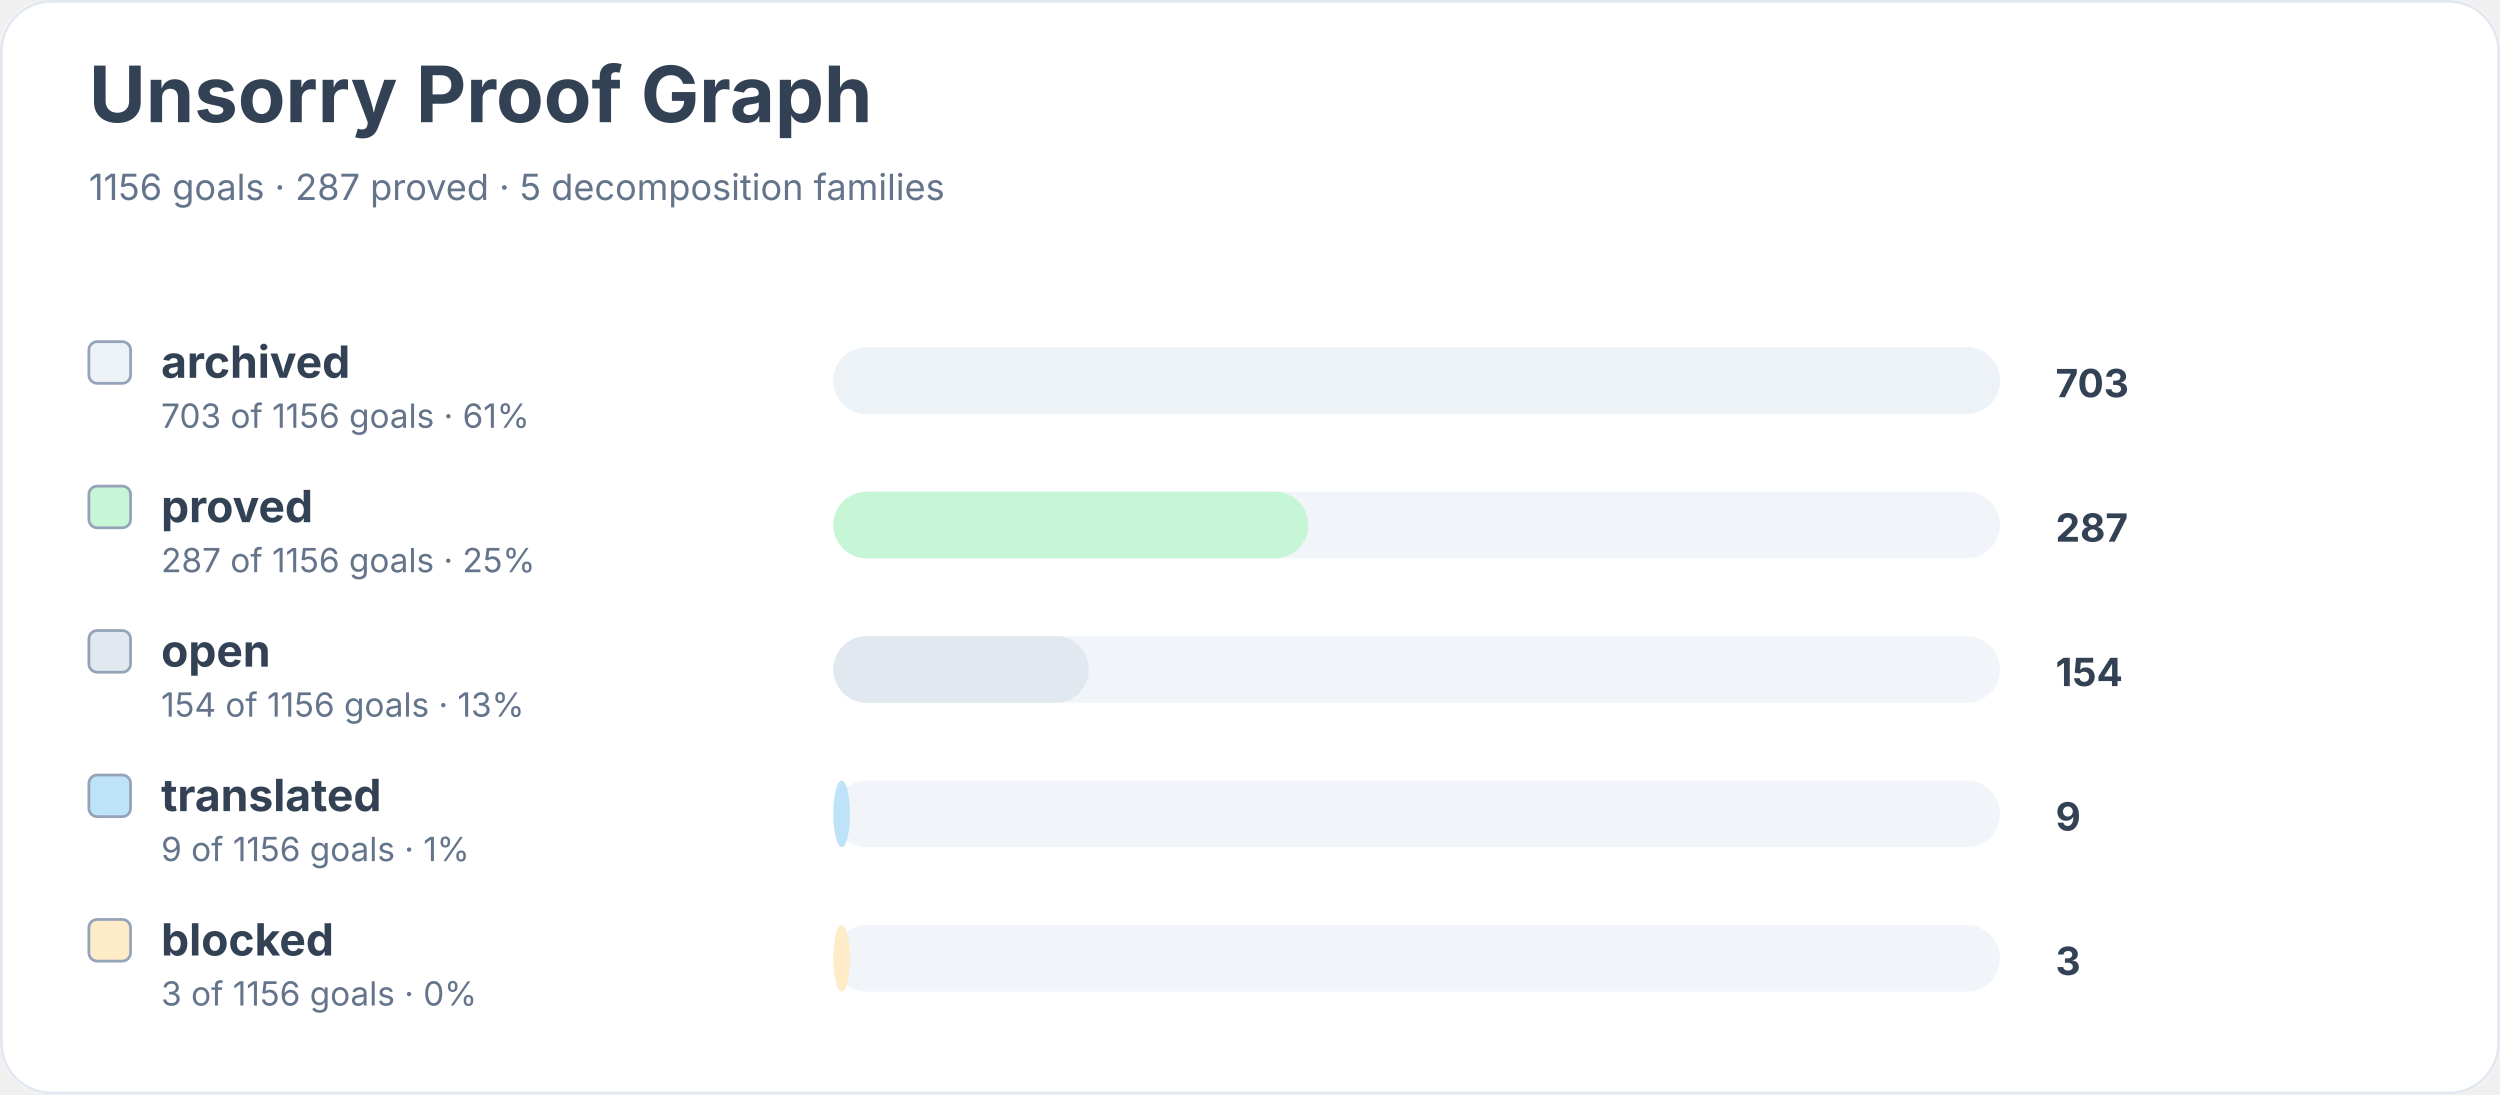
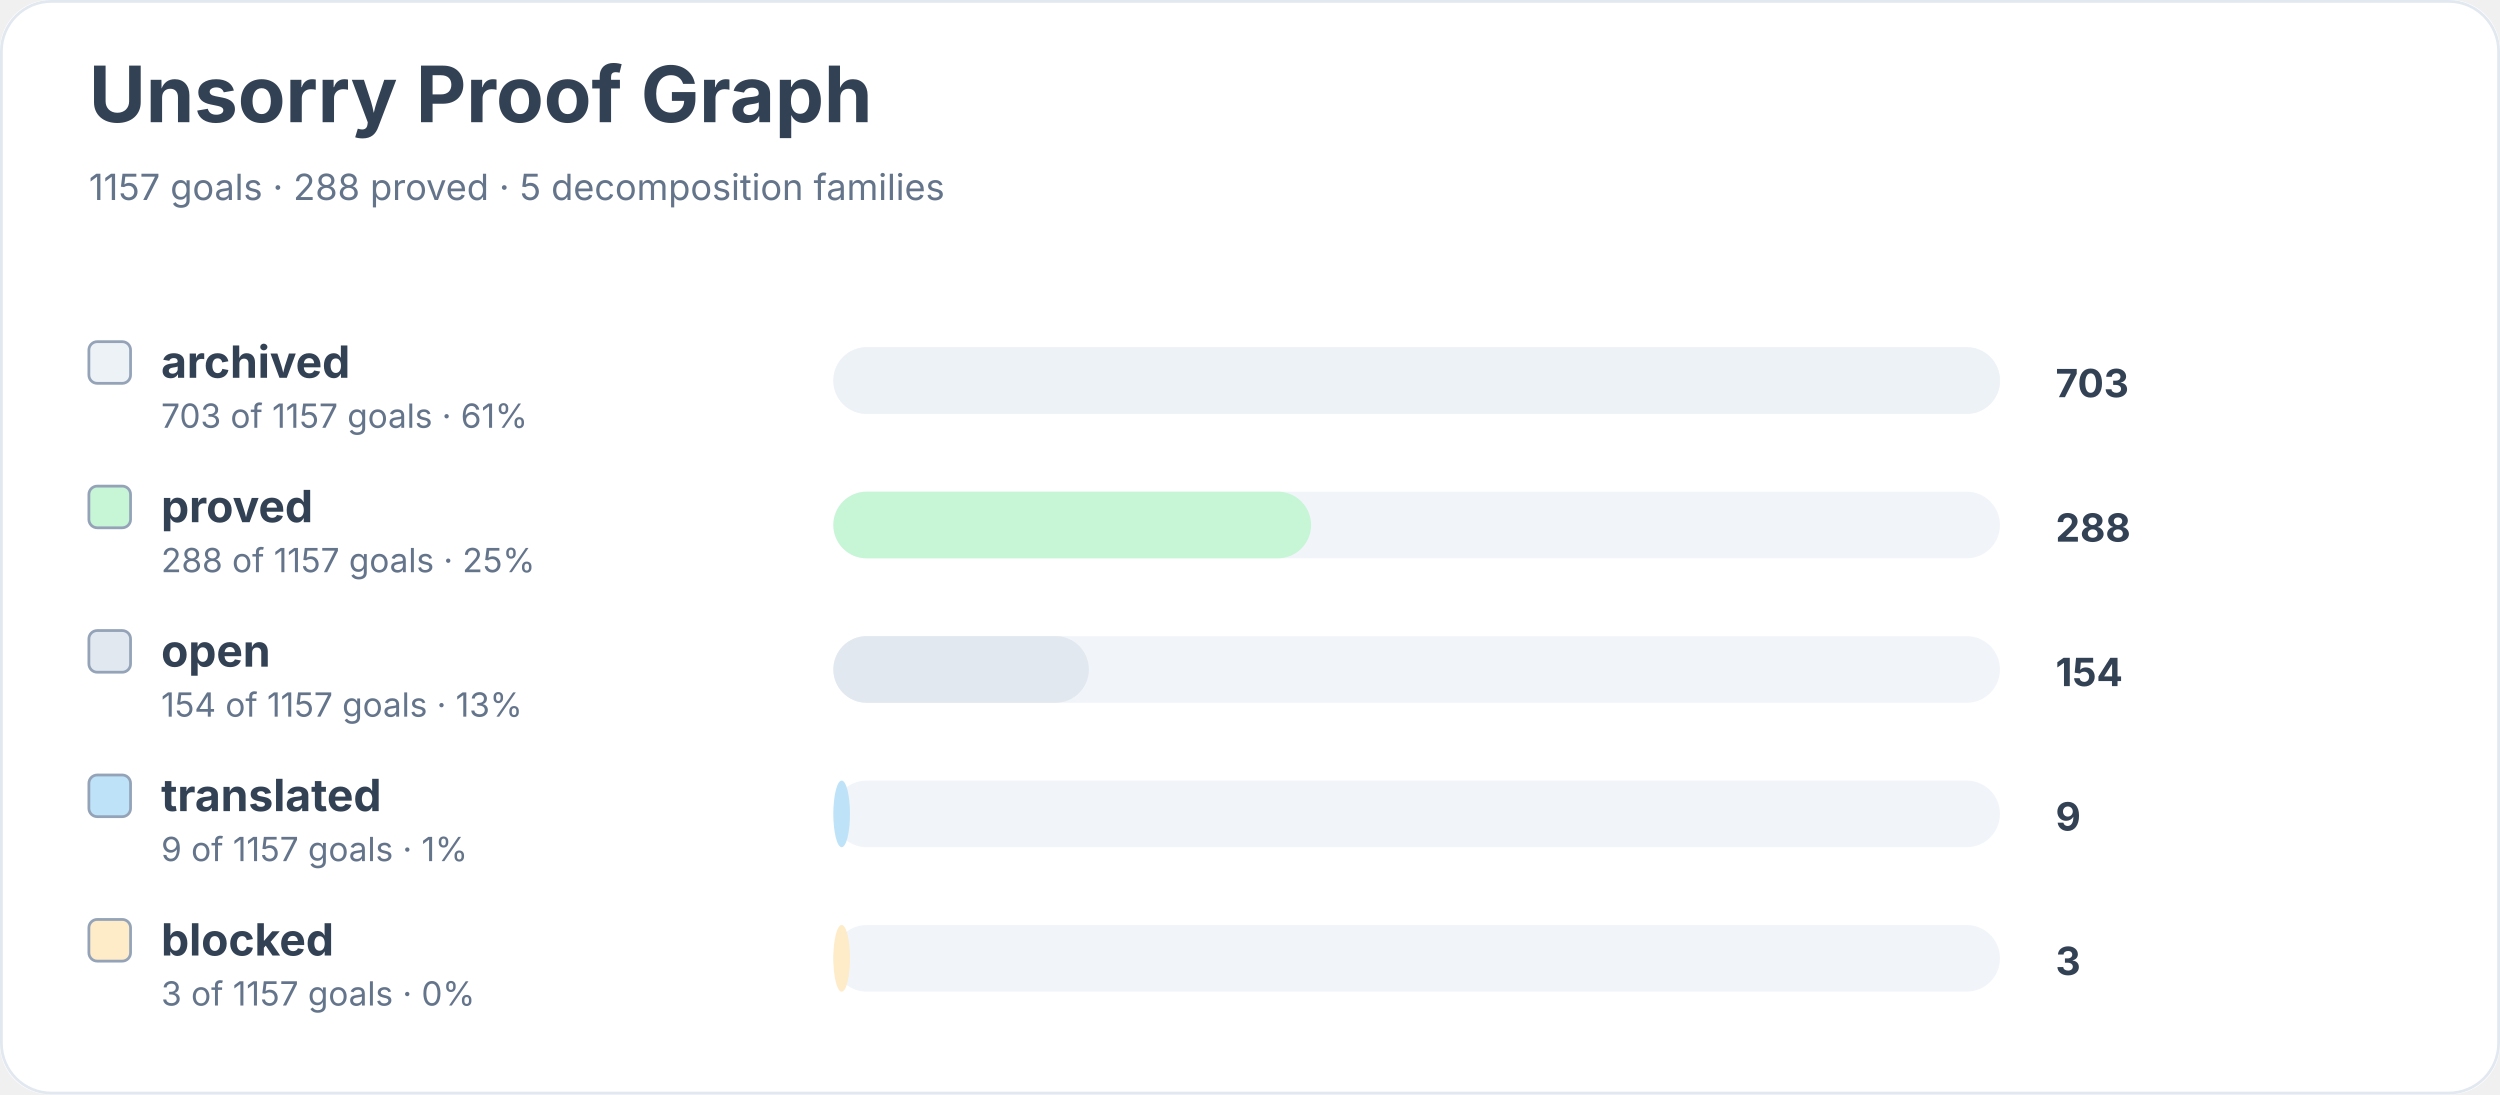
<svg xmlns="http://www.w3.org/2000/svg" width="900" height="394" viewBox="0 0 900 394" role="img" aria-labelledby="title desc">
  <rect width="900" height="100%" rx="18" fill="#ffffff" />
  <rect x="0.5" y="0.5" width="899" height="393" rx="18" fill="none" stroke="#e2e8f0" />
  <text x="32" y="44" font-family="Inter, system-ui, sans-serif" font-size="28" font-weight="700" fill="#334155">Unsorry Proof Graph</text>
-   <text x="32" y="72" font-family="Inter, system-ui, sans-serif" font-size="13" fill="#64748b">1156 goals · 287 proved · 5 decomposition families</text>
+   <text x="32" y="72" font-family="Inter, system-ui, sans-serif" font-size="13" fill="#64748b">1157 goals · 288 proved · 5 decomposition families</text>
  <rect x="32" y="123" width="15" height="15" rx="3" fill="#edf2f7" stroke="#94a3b8" />
  <text x="58" y="136" font-family="Inter, system-ui, sans-serif" font-size="16" font-weight="650" fill="#334155">archived</text>
-   <text x="58" y="154" font-family="Inter, system-ui, sans-serif" font-size="12" fill="#64748b">703 of 1156 goals · 61%</text>
+   <text x="58" y="154" font-family="Inter, system-ui, sans-serif" font-size="12" fill="#64748b">703 of 1157 goals · 61%</text>
  <rect x="300" y="125" width="420" height="24" rx="12" fill="#f1f5f9" />
  <rect x="300" y="125" width="420" height="24" rx="12" fill="#edf2f7" />
  <text x="740" y="143" font-family="Inter, system-ui, sans-serif" font-size="14" font-weight="700" fill="#334155">703</text>
  <rect x="32" y="175" width="15" height="15" rx="3" fill="#c6f6d5" stroke="#94a3b8" />
  <text x="58" y="188" font-family="Inter, system-ui, sans-serif" font-size="16" font-weight="650" fill="#334155">proved</text>
-   <text x="58" y="206" font-family="Inter, system-ui, sans-serif" font-size="12" fill="#64748b">287 of 1156 goals · 25%</text>
+   <text x="58" y="206" font-family="Inter, system-ui, sans-serif" font-size="12" fill="#64748b">288 of 1157 goals · 25%</text>
  <rect x="300" y="177" width="420" height="24" rx="12" fill="#f1f5f9" />
-   <rect x="300" y="177" width="171" height="24" rx="12" fill="#c6f6d5" />
-   <text x="740" y="195" font-family="Inter, system-ui, sans-serif" font-size="14" font-weight="700" fill="#334155">287</text>
+   <rect x="300" y="177" width="172" height="24" rx="12" fill="#c6f6d5" />
+   <text x="740" y="195" font-family="Inter, system-ui, sans-serif" font-size="14" font-weight="700" fill="#334155">288</text>
  <rect x="32" y="227" width="15" height="15" rx="3" fill="#e2e8f0" stroke="#94a3b8" />
  <text x="58" y="240" font-family="Inter, system-ui, sans-serif" font-size="16" font-weight="650" fill="#334155">open</text>
-   <text x="58" y="258" font-family="Inter, system-ui, sans-serif" font-size="12" fill="#64748b">154 of 1156 goals · 13%</text>
+   <text x="58" y="258" font-family="Inter, system-ui, sans-serif" font-size="12" fill="#64748b">154 of 1157 goals · 13%</text>
  <rect x="300" y="229" width="420" height="24" rx="12" fill="#f1f5f9" />
  <rect x="300" y="229" width="92" height="24" rx="12" fill="#e2e8f0" />
  <text x="740" y="247" font-family="Inter, system-ui, sans-serif" font-size="14" font-weight="700" fill="#334155">154</text>
  <rect x="32" y="279" width="15" height="15" rx="3" fill="#bee3f8" stroke="#94a3b8" />
  <text x="58" y="292" font-family="Inter, system-ui, sans-serif" font-size="16" font-weight="650" fill="#334155">translated</text>
-   <text x="58" y="310" font-family="Inter, system-ui, sans-serif" font-size="12" fill="#64748b">9 of 1156 goals · 1%</text>
+   <text x="58" y="310" font-family="Inter, system-ui, sans-serif" font-size="12" fill="#64748b">9 of 1157 goals · 1%</text>
  <rect x="300" y="281" width="420" height="24" rx="12" fill="#f1f5f9" />
  <rect x="300" y="281" width="6" height="24" rx="12" fill="#bee3f8" />
  <text x="740" y="299" font-family="Inter, system-ui, sans-serif" font-size="14" font-weight="700" fill="#334155">9</text>
  <rect x="32" y="331" width="15" height="15" rx="3" fill="#feebc8" stroke="#94a3b8" />
  <text x="58" y="344" font-family="Inter, system-ui, sans-serif" font-size="16" font-weight="650" fill="#334155">blocked</text>
-   <text x="58" y="362" font-family="Inter, system-ui, sans-serif" font-size="12" fill="#64748b">3 of 1156 goals · 0%</text>
+   <text x="58" y="362" font-family="Inter, system-ui, sans-serif" font-size="12" fill="#64748b">3 of 1157 goals · 0%</text>
  <rect x="300" y="333" width="420" height="24" rx="12" fill="#f1f5f9" />
  <rect x="300" y="333" width="6" height="24" rx="12" fill="#feebc8" />
  <text x="740" y="351" font-family="Inter, system-ui, sans-serif" font-size="14" font-weight="700" fill="#334155">3</text>
</svg>
